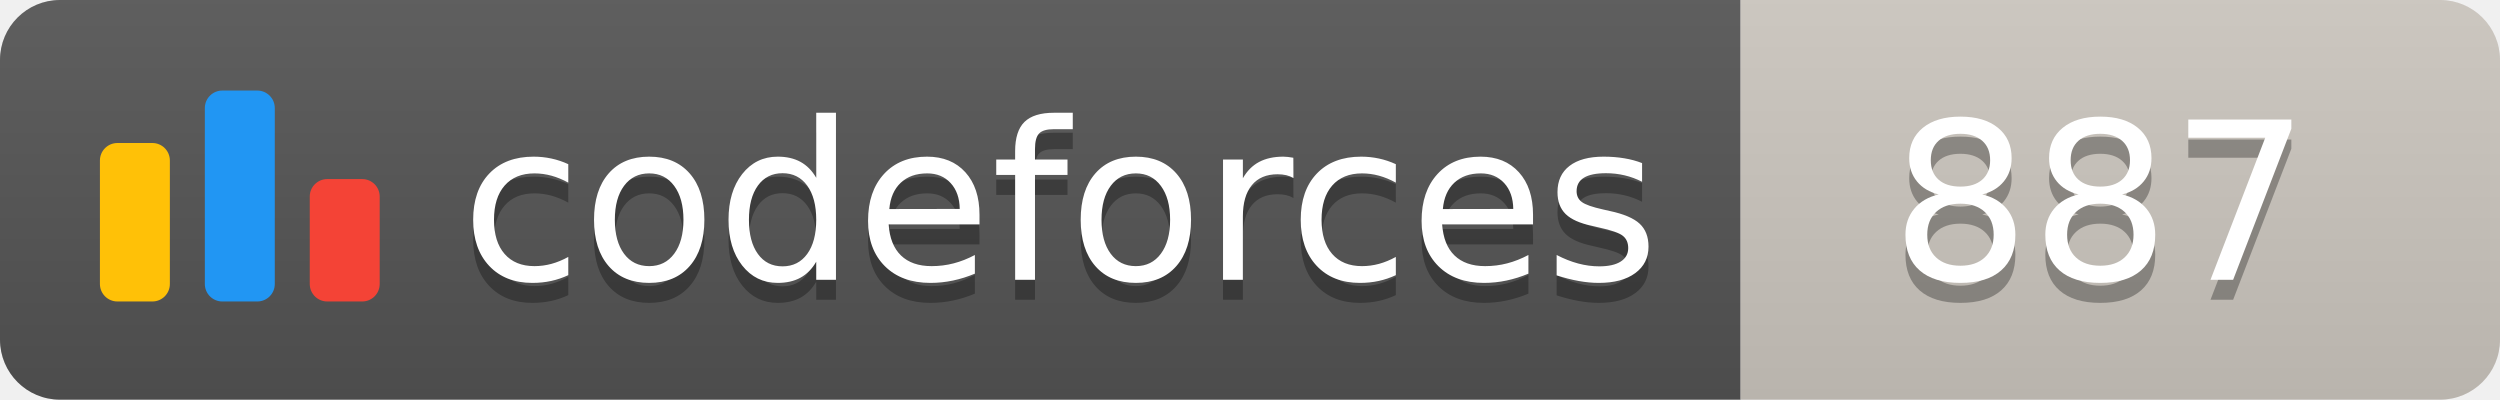
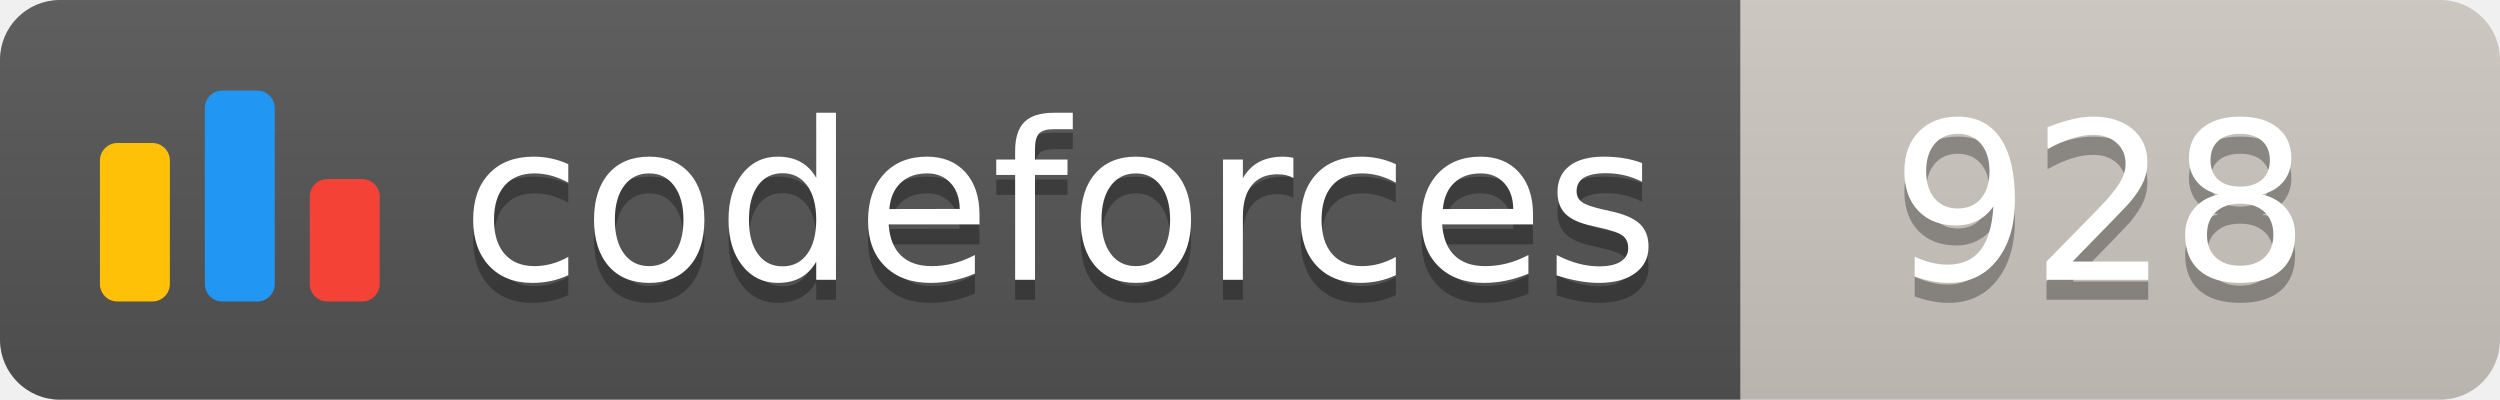
<svg xmlns="http://www.w3.org/2000/svg" width="125.1" height="20">
  <linearGradient id="smooth" x2="0" y2="100%">
    <stop offset="0" stop-color="#bbb" stop-opacity=".1" />
    <stop offset="1" stop-opacity=".1" />
  </linearGradient>
  <clipPath id="round">
    <rect width="125.1" height="20" rx="3" fill="#fff" />
  </clipPath>
  <g clip-path="url(#round)">
    <rect width="87.1" height="20" fill="#555" />
    <rect x="87.1" width="38.0" height="20" fill="#cec8c1" />
    <rect width="125.1" height="20" fill="url(#smooth)" />
  </g>
  <g fill="#fff" text-anchor="middle" font-family="DejaVu Sans,Verdana,Geneva,sans-serif" font-size="110">
    <svg x="5" y="3" class="logo" width="14" height="14" viewBox="0 0 32 25" fill="none">
      <rect y="6" width="8" height="18.125" rx="2" fill="#FFC107" />
      <rect x="24" y="10.125" width="8" height="14" rx="2" fill="#F44336" />
      <rect x="12" width="8" height="24.125" rx="2" fill="#2196F3" />
    </svg>
    <text x="530.5" y="150" fill="#010101" fill-opacity=".3" transform="scale(0.1)" textLength="601.0" lengthAdjust="spacing">codeforces
        </text>
    <text x="530.5" y="140" transform="scale(0.1)" textLength="601.0" lengthAdjust="spacing">codeforces</text>
-     <text x="1051.0" y="150" fill="#010101" fill-opacity=".3" transform="scale(0.1)" textLength="280.0" lengthAdjust="spacing">887
+     <text x="1051.0" y="150" fill="#010101" fill-opacity=".3" transform="scale(0.1)" textLength="280.0" lengthAdjust="spacing">928
        </text>
-     <text x="1051.0" y="140" transform="scale(0.1)" textLength="280.0" lengthAdjust="spacing">887</text>
+     <text x="1051.0" y="140" transform="scale(0.1)" textLength="280.0" lengthAdjust="spacing">928</text>
  </g>
</svg>
